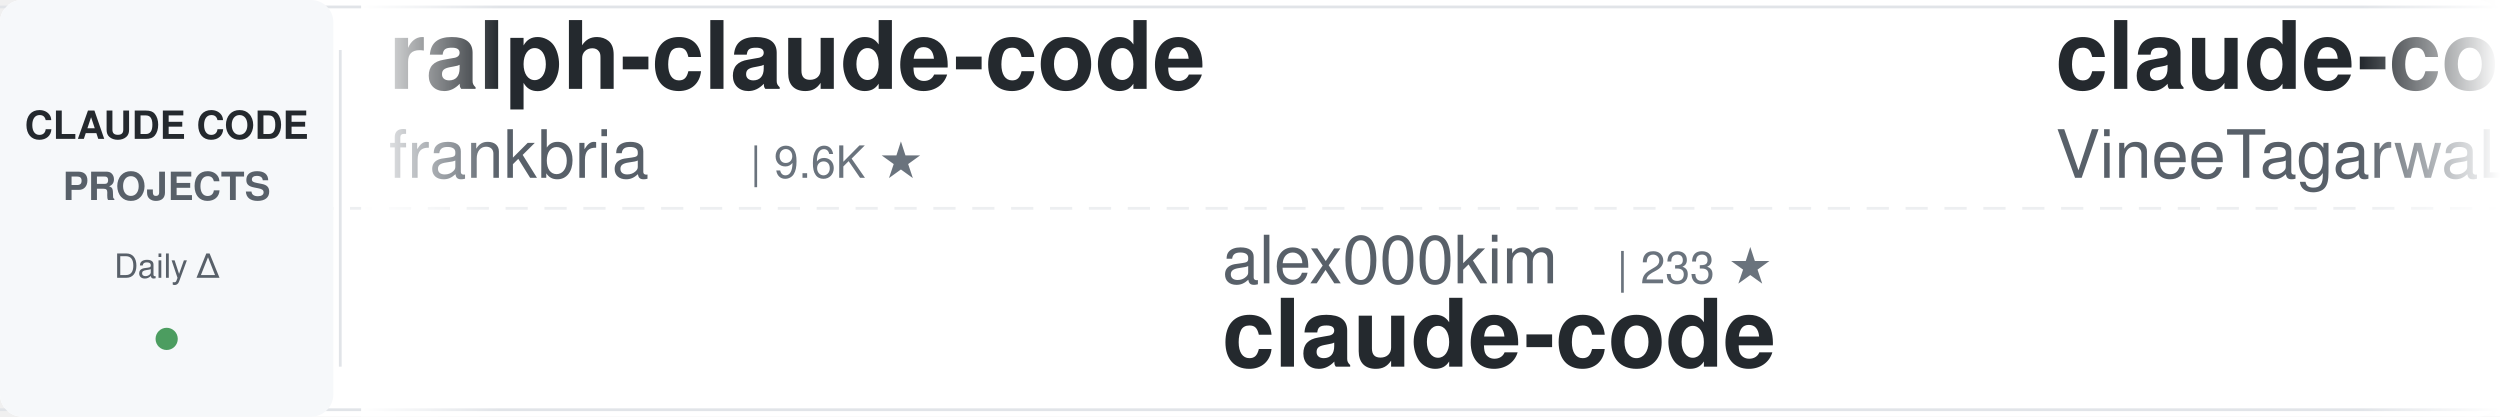
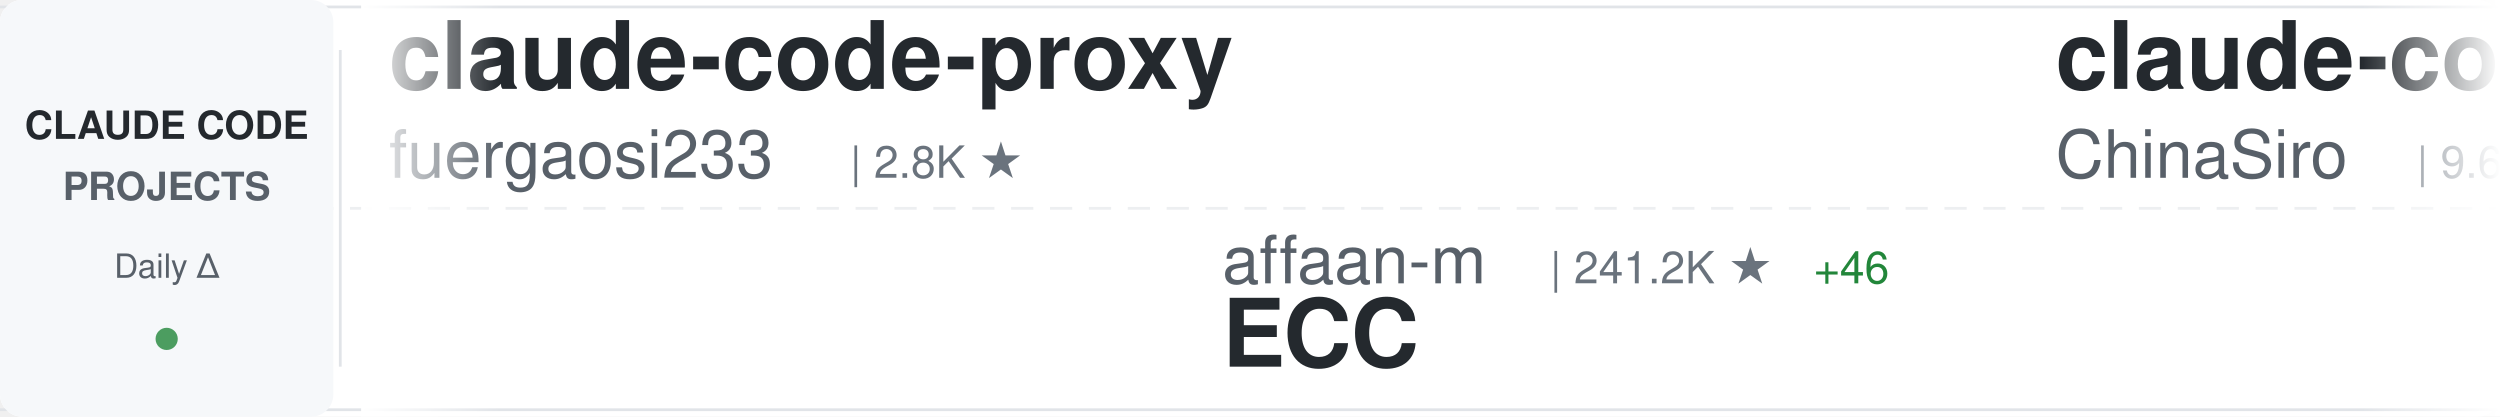
<svg xmlns="http://www.w3.org/2000/svg" width="900" height="150">
  <defs>
    <linearGradient id="awesomeLeftFade" x1="0%" y1="0%" x2="100%" y2="0%">
      <stop offset="0%" style="stop-color:#ffffff;stop-opacity:1" />
      <stop offset="100%" style="stop-color:#ffffff;stop-opacity:0" />
    </linearGradient>
    <linearGradient id="awesomeRightFade" x1="0%" y1="0%" x2="100%" y2="0%">
      <stop offset="0%" style="stop-color:#ffffff;stop-opacity:0" />
      <stop offset="100%" style="stop-color:#ffffff;stop-opacity:1" />
    </linearGradient>
  </defs>
  <rect width="900" height="150" fill="#ffffff" rx="8" />
  <rect x="0" y="2" width="900" height="1" fill="#e1e4e8" />
  <rect x="0" y="147" width="900" height="1" fill="#e1e4e8" />
  <line x1="0" y1="75" x2="900" y2="75" stroke="#e1e4e8" stroke-width="1" stroke-dasharray="8 6" opacity="0.6" />
  <rect x="0" y="0" width="120" height="150" fill="#f6f8fa" rx="8" />
  <text x="60" y="50" font-family="-apple-system, BlinkMacSystemFont, 'Segoe UI', Helvetica, Arial, sans-serif" font-size="14" font-weight="600" fill="#24292e" text-anchor="middle">CLAUDE CODE</text>
  <text x="60" y="72" font-family="-apple-system, BlinkMacSystemFont, 'Segoe UI', Helvetica, Arial, sans-serif" font-size="14" font-weight="600" fill="#586069" text-anchor="middle">PROJECTS</text>
  <text x="60" y="100" font-family="-apple-system, BlinkMacSystemFont, 'Segoe UI', Helvetica, Arial, sans-serif" font-size="12" font-weight="500" fill="#586069" text-anchor="middle">Daily Δ</text>
  <circle cx="60" cy="122" r="4" fill="#22863a" opacity="0.8" />
  <rect x="122" y="18" width="1" height="114" fill="#e1e4e8" />
  <clipPath id="awesomeTickerClip">
    <rect x="130" y="0" width="770" height="150" />
  </clipPath>
  <g clip-path="url(#awesomeTickerClip)">
    <g id="awesomeTickerItems">
      <animateTransform attributeName="transform" attributeType="XML" type="translate" from="0 0" to="-3000 0" dur="54s" repeatCount="indefinite" />
      <g transform="translate(0, 0)">
-         <text x="140" y="32" font-family="-apple-system, BlinkMacSystemFont, 'Segoe UI', Helvetica, Arial, sans-serif" font-size="34" font-weight="600" fill="#24292e">ralph-claude-code</text>
-         <text x="140" y="64" font-family="-apple-system, BlinkMacSystemFont, 'Segoe UI', Helvetica, Arial, sans-serif" font-size="24" font-weight="400" fill="#586069">frankbria</text>
-         <text x="270" y="64" font-family="-apple-system, BlinkMacSystemFont, 'Segoe UI', Helvetica, Arial, sans-serif" font-size="16" font-weight="500" fill="#6a737d">| 9.6K ★</text>
+         <text x="140" y="32" font-family="-apple-system, BlinkMacSystemFont, 'Segoe UI', Helvetica, Arial, sans-serif" font-size="34" font-weight="600" fill="#24292e">claude-code-proxy</text>
+         <text x="140" y="64" font-family="-apple-system, BlinkMacSystemFont, 'Segoe UI', Helvetica, Arial, sans-serif" font-size="24" font-weight="400" fill="#586069">fuergaosi233</text>
+         <text x="306" y="64" font-family="-apple-system, BlinkMacSystemFont, 'Segoe UI', Helvetica, Arial, sans-serif" font-size="16" font-weight="500" fill="#6a737d">| 2.8K ★</text>
      </g>
      <g transform="translate(300, 0)">
-         <text x="140" y="102" font-family="-apple-system, BlinkMacSystemFont, 'Segoe UI', Helvetica, Arial, sans-serif" font-size="24" font-weight="400" fill="#586069">alex000kim</text>
-         <text x="282" y="102" font-family="-apple-system, BlinkMacSystemFont, 'Segoe UI', Helvetica, Arial, sans-serif" font-size="16" font-weight="500" fill="#6a737d">| 233 ★</text>
-         <text x="140" y="132" font-family="-apple-system, BlinkMacSystemFont, 'Segoe UI', Helvetica, Arial, sans-serif" font-size="34" font-weight="600" fill="#24292e">claude-code</text>
+         <text x="140" y="102" font-family="-apple-system, BlinkMacSystemFont, 'Segoe UI', Helvetica, Arial, sans-serif" font-size="24" font-weight="400" fill="#586069">affaan-m</text>
+         <text x="258" y="102" font-family="-apple-system, BlinkMacSystemFont, 'Segoe UI', Helvetica, Arial, sans-serif" font-size="16" font-weight="500" fill="#6a737d">| 241.2K ★</text>
+         <text x="353" y="102" font-family="-apple-system, BlinkMacSystemFont, 'Segoe UI', Helvetica, Arial, sans-serif" font-size="16" font-weight="500" fill="#22863a"> +46</text>
+         <text x="140" y="132" font-family="-apple-system, BlinkMacSystemFont, 'Segoe UI', Helvetica, Arial, sans-serif" font-size="34" font-weight="600" fill="#24292e">ECC</text>
      </g>
      <g transform="translate(600, 0)">
-         <text x="140" y="32" font-family="-apple-system, BlinkMacSystemFont, 'Segoe UI', Helvetica, Arial, sans-serif" font-size="34" font-weight="600" fill="#24292e">claude-code</text>
-         <text x="140" y="64" font-family="-apple-system, BlinkMacSystemFont, 'Segoe UI', Helvetica, Arial, sans-serif" font-size="24" font-weight="400" fill="#586069">VineeTagarwaL-code</text>
-         <text x="378" y="64" font-family="-apple-system, BlinkMacSystemFont, 'Segoe UI', Helvetica, Arial, sans-serif" font-size="16" font-weight="500" fill="#6a737d">| 273 ★</text>
+         <text x="140" y="32" font-family="-apple-system, BlinkMacSystemFont, 'Segoe UI', Helvetica, Arial, sans-serif" font-size="34" font-weight="600" fill="#24292e">claude-code-sourcemap</text>
+         <text x="140" y="64" font-family="-apple-system, BlinkMacSystemFont, 'Segoe UI', Helvetica, Arial, sans-serif" font-size="24" font-weight="400" fill="#586069">ChinaSiro</text>
+         <text x="270" y="64" font-family="-apple-system, BlinkMacSystemFont, 'Segoe UI', Helvetica, Arial, sans-serif" font-size="16" font-weight="500" fill="#6a737d">| 9.6K ★</text>
+         <text x="347" y="64" font-family="-apple-system, BlinkMacSystemFont, 'Segoe UI', Helvetica, Arial, sans-serif" font-size="16" font-weight="500" fill="#22863a"> +2</text>
      </g>
      <g transform="translate(900, 0)">
-         <text x="140" y="102" font-family="-apple-system, BlinkMacSystemFont, 'Segoe UI', Helvetica, Arial, sans-serif" font-size="24" font-weight="400" fill="#586069">LING71671</text>
-         <text x="270" y="102" font-family="-apple-system, BlinkMacSystemFont, 'Segoe UI', Helvetica, Arial, sans-serif" font-size="16" font-weight="500" fill="#6a737d">| 944 ★</text>
-         <text x="140" y="132" font-family="-apple-system, BlinkMacSystemFont, 'Segoe UI', Helvetica, Arial, sans-serif" font-size="34" font-weight="600" fill="#24292e">Open-ClaudeCode</text>
+         <text x="140" y="102" font-family="-apple-system, BlinkMacSystemFont, 'Segoe UI', Helvetica, Arial, sans-serif" font-size="24" font-weight="400" fill="#586069">alejandrobalderas</text>
+         <text x="366" y="102" font-family="-apple-system, BlinkMacSystemFont, 'Segoe UI', Helvetica, Arial, sans-serif" font-size="16" font-weight="500" fill="#6a737d">| 2.8K ★</text>
+         <text x="140" y="132" font-family="-apple-system, BlinkMacSystemFont, 'Segoe UI', Helvetica, Arial, sans-serif" font-size="34" font-weight="600" fill="#24292e">claude-code-from-source</text>
      </g>
      <g transform="translate(1200, 0)">
-         <text x="140" y="32" font-family="-apple-system, BlinkMacSystemFont, 'Segoe UI', Helvetica, Arial, sans-serif" font-size="34" font-weight="600" fill="#24292e">collection-claude-code-s...</text>
-         <text x="140" y="64" font-family="-apple-system, BlinkMacSystemFont, 'Segoe UI', Helvetica, Arial, sans-serif" font-size="24" font-weight="400" fill="#586069">chauncygu</text>
-         <text x="270" y="64" font-family="-apple-system, BlinkMacSystemFont, 'Segoe UI', Helvetica, Arial, sans-serif" font-size="16" font-weight="500" fill="#6a737d">| 2.8K ★</text>
+         <text x="140" y="32" font-family="-apple-system, BlinkMacSystemFont, 'Segoe UI', Helvetica, Arial, sans-serif" font-size="34" font-weight="600" fill="#24292e">claude-code</text>
+         <text x="140" y="64" font-family="-apple-system, BlinkMacSystemFont, 'Segoe UI', Helvetica, Arial, sans-serif" font-size="24" font-weight="400" fill="#586069">mehmoodosman</text>
+         <text x="306" y="64" font-family="-apple-system, BlinkMacSystemFont, 'Segoe UI', Helvetica, Arial, sans-serif" font-size="16" font-weight="500" fill="#6a737d">| 172 ★</text>
      </g>
      <g transform="translate(1500, 0)">
-         <text x="140" y="102" font-family="-apple-system, BlinkMacSystemFont, 'Segoe UI', Helvetica, Arial, sans-serif" font-size="24" font-weight="400" fill="#586069">Yuyz0112</text>
-         <text x="258" y="102" font-family="-apple-system, BlinkMacSystemFont, 'Segoe UI', Helvetica, Arial, sans-serif" font-size="16" font-weight="500" fill="#6a737d">| 2.4K ★</text>
-         <text x="140" y="132" font-family="-apple-system, BlinkMacSystemFont, 'Segoe UI', Helvetica, Arial, sans-serif" font-size="34" font-weight="600" fill="#24292e">claude-code-reverse</text>
+         <text x="140" y="102" font-family="-apple-system, BlinkMacSystemFont, 'Segoe UI', Helvetica, Arial, sans-serif" font-size="24" font-weight="400" fill="#586069">WorldFlowAI</text>
+         <text x="294" y="102" font-family="-apple-system, BlinkMacSystemFont, 'Segoe UI', Helvetica, Arial, sans-serif" font-size="16" font-weight="500" fill="#6a737d">| 1.4K ★</text>
+         <text x="371" y="102" font-family="-apple-system, BlinkMacSystemFont, 'Segoe UI', Helvetica, Arial, sans-serif" font-size="16" font-weight="500" fill="#22863a"> +7</text>
+         <text x="140" y="132" font-family="-apple-system, BlinkMacSystemFont, 'Segoe UI', Helvetica, Arial, sans-serif" font-size="34" font-weight="600" fill="#24292e">everything-claude-code</text>
      </g>
      <g transform="translate(1800, 0)">
-         <text x="140" y="32" font-family="-apple-system, BlinkMacSystemFont, 'Segoe UI', Helvetica, Arial, sans-serif" font-size="34" font-weight="600" fill="#24292e">claude_code_src</text>
-         <text x="140" y="64" font-family="-apple-system, BlinkMacSystemFont, 'Segoe UI', Helvetica, Arial, sans-serif" font-size="24" font-weight="400" fill="#586069">ponponon</text>
-         <text x="258" y="64" font-family="-apple-system, BlinkMacSystemFont, 'Segoe UI', Helvetica, Arial, sans-serif" font-size="16" font-weight="500" fill="#6a737d">| 2.3K ★</text>
-         <text x="335" y="64" font-family="-apple-system, BlinkMacSystemFont, 'Segoe UI', Helvetica, Arial, sans-serif" font-size="16" font-weight="500" fill="#cb2431"> -1</text>
+         <text x="140" y="32" font-family="-apple-system, BlinkMacSystemFont, 'Segoe UI', Helvetica, Arial, sans-serif" font-size="34" font-weight="600" fill="#24292e">Dive-into-Claude-Code</text>
+         <text x="140" y="64" font-family="-apple-system, BlinkMacSystemFont, 'Segoe UI', Helvetica, Arial, sans-serif" font-size="24" font-weight="400" fill="#586069">VILA-Lab</text>
+         <text x="258" y="64" font-family="-apple-system, BlinkMacSystemFont, 'Segoe UI', Helvetica, Arial, sans-serif" font-size="16" font-weight="500" fill="#6a737d">| 2.1K ★</text>
+         <text x="335" y="64" font-family="-apple-system, BlinkMacSystemFont, 'Segoe UI', Helvetica, Arial, sans-serif" font-size="16" font-weight="500" fill="#22863a"> +4</text>
      </g>
      <g transform="translate(2100, 0)">
-         <text x="140" y="102" font-family="-apple-system, BlinkMacSystemFont, 'Segoe UI', Helvetica, Arial, sans-serif" font-size="24" font-weight="400" fill="#586069">sugyan</text>
-         <text x="234" y="102" font-family="-apple-system, BlinkMacSystemFont, 'Segoe UI', Helvetica, Arial, sans-serif" font-size="16" font-weight="500" fill="#6a737d">| 1.1K ★</text>
-         <text x="140" y="132" font-family="-apple-system, BlinkMacSystemFont, 'Segoe UI', Helvetica, Arial, sans-serif" font-size="34" font-weight="600" fill="#24292e">claude-code-webui</text>
+         <text x="140" y="102" font-family="-apple-system, BlinkMacSystemFont, 'Segoe UI', Helvetica, Arial, sans-serif" font-size="24" font-weight="400" fill="#586069">Alishahryar1</text>
+         <text x="306" y="102" font-family="-apple-system, BlinkMacSystemFont, 'Segoe UI', Helvetica, Arial, sans-serif" font-size="16" font-weight="500" fill="#6a737d">| 46.2K ★</text>
+         <text x="392" y="102" font-family="-apple-system, BlinkMacSystemFont, 'Segoe UI', Helvetica, Arial, sans-serif" font-size="16" font-weight="500" fill="#22863a"> +38</text>
+         <text x="140" y="132" font-family="-apple-system, BlinkMacSystemFont, 'Segoe UI', Helvetica, Arial, sans-serif" font-size="34" font-weight="600" fill="#24292e">free-claude-code</text>
      </g>
      <g transform="translate(2400, 0)">
-         <text x="140" y="32" font-family="-apple-system, BlinkMacSystemFont, 'Segoe UI', Helvetica, Arial, sans-serif" font-size="34" font-weight="600" fill="#24292e">claude-code-showcase</text>
-         <text x="140" y="64" font-family="-apple-system, BlinkMacSystemFont, 'Segoe UI', Helvetica, Arial, sans-serif" font-size="24" font-weight="400" fill="#586069">ChrisWiles</text>
-         <text x="282" y="64" font-family="-apple-system, BlinkMacSystemFont, 'Segoe UI', Helvetica, Arial, sans-serif" font-size="16" font-weight="500" fill="#6a737d">| 6.0K ★</text>
-         <text x="359" y="64" font-family="-apple-system, BlinkMacSystemFont, 'Segoe UI', Helvetica, Arial, sans-serif" font-size="16" font-weight="500" fill="#22863a"> +1</text>
+         <text x="140" y="32" font-family="-apple-system, BlinkMacSystemFont, 'Segoe UI', Helvetica, Arial, sans-serif" font-size="34" font-weight="600" fill="#24292e">Claude-Code</text>
+         <text x="140" y="64" font-family="-apple-system, BlinkMacSystemFont, 'Segoe UI', Helvetica, Arial, sans-serif" font-size="24" font-weight="400" fill="#586069">KPR111</text>
+         <text x="234" y="64" font-family="-apple-system, BlinkMacSystemFont, 'Segoe UI', Helvetica, Arial, sans-serif" font-size="16" font-weight="500" fill="#6a737d">| 18 ★</text>
      </g>
      <g transform="translate(2700, 0)">
-         <text x="140" y="102" font-family="-apple-system, BlinkMacSystemFont, 'Segoe UI', Helvetica, Arial, sans-serif" font-size="24" font-weight="400" fill="#586069">jarmuine</text>
-         <text x="258" y="102" font-family="-apple-system, BlinkMacSystemFont, 'Segoe UI', Helvetica, Arial, sans-serif" font-size="16" font-weight="500" fill="#6a737d">| 2.3K ★</text>
-         <text x="140" y="132" font-family="-apple-system, BlinkMacSystemFont, 'Segoe UI', Helvetica, Arial, sans-serif" font-size="34" font-weight="600" fill="#24292e">claude-code</text>
+         <text x="140" y="102" font-family="-apple-system, BlinkMacSystemFont, 'Segoe UI', Helvetica, Arial, sans-serif" font-size="24" font-weight="400" fill="#586069">https-deeplearning-ai</text>
+         <text x="414" y="102" font-family="-apple-system, BlinkMacSystemFont, 'Segoe UI', Helvetica, Arial, sans-serif" font-size="16" font-weight="500" fill="#6a737d">| 543 ★</text>
+         <text x="140" y="132" font-family="-apple-system, BlinkMacSystemFont, 'Segoe UI', Helvetica, Arial, sans-serif" font-size="34" font-weight="600" fill="#24292e">sc-claude-code-files</text>
      </g>
      <g transform="translate(3000, 0)">
-         <text x="140" y="32" font-family="-apple-system, BlinkMacSystemFont, 'Segoe UI', Helvetica, Arial, sans-serif" font-size="34" font-weight="600" fill="#24292e">ralph-claude-code</text>
-         <text x="140" y="64" font-family="-apple-system, BlinkMacSystemFont, 'Segoe UI', Helvetica, Arial, sans-serif" font-size="24" font-weight="400" fill="#586069">frankbria</text>
-         <text x="270" y="64" font-family="-apple-system, BlinkMacSystemFont, 'Segoe UI', Helvetica, Arial, sans-serif" font-size="16" font-weight="500" fill="#6a737d">| 9.6K ★</text>
+         <text x="140" y="32" font-family="-apple-system, BlinkMacSystemFont, 'Segoe UI', Helvetica, Arial, sans-serif" font-size="34" font-weight="600" fill="#24292e">claude-code-proxy</text>
+         <text x="140" y="64" font-family="-apple-system, BlinkMacSystemFont, 'Segoe UI', Helvetica, Arial, sans-serif" font-size="24" font-weight="400" fill="#586069">fuergaosi233</text>
+         <text x="306" y="64" font-family="-apple-system, BlinkMacSystemFont, 'Segoe UI', Helvetica, Arial, sans-serif" font-size="16" font-weight="500" fill="#6a737d">| 2.8K ★</text>
      </g>
      <g transform="translate(3300, 0)">
-         <text x="140" y="102" font-family="-apple-system, BlinkMacSystemFont, 'Segoe UI', Helvetica, Arial, sans-serif" font-size="24" font-weight="400" fill="#586069">alex000kim</text>
-         <text x="282" y="102" font-family="-apple-system, BlinkMacSystemFont, 'Segoe UI', Helvetica, Arial, sans-serif" font-size="16" font-weight="500" fill="#6a737d">| 233 ★</text>
-         <text x="140" y="132" font-family="-apple-system, BlinkMacSystemFont, 'Segoe UI', Helvetica, Arial, sans-serif" font-size="34" font-weight="600" fill="#24292e">claude-code</text>
+         <text x="140" y="102" font-family="-apple-system, BlinkMacSystemFont, 'Segoe UI', Helvetica, Arial, sans-serif" font-size="24" font-weight="400" fill="#586069">affaan-m</text>
+         <text x="258" y="102" font-family="-apple-system, BlinkMacSystemFont, 'Segoe UI', Helvetica, Arial, sans-serif" font-size="16" font-weight="500" fill="#6a737d">| 241.2K ★</text>
+         <text x="353" y="102" font-family="-apple-system, BlinkMacSystemFont, 'Segoe UI', Helvetica, Arial, sans-serif" font-size="16" font-weight="500" fill="#22863a"> +46</text>
+         <text x="140" y="132" font-family="-apple-system, BlinkMacSystemFont, 'Segoe UI', Helvetica, Arial, sans-serif" font-size="34" font-weight="600" fill="#24292e">ECC</text>
      </g>
      <g transform="translate(3600, 0)">
-         <text x="140" y="32" font-family="-apple-system, BlinkMacSystemFont, 'Segoe UI', Helvetica, Arial, sans-serif" font-size="34" font-weight="600" fill="#24292e">claude-code</text>
-         <text x="140" y="64" font-family="-apple-system, BlinkMacSystemFont, 'Segoe UI', Helvetica, Arial, sans-serif" font-size="24" font-weight="400" fill="#586069">VineeTagarwaL-code</text>
-         <text x="378" y="64" font-family="-apple-system, BlinkMacSystemFont, 'Segoe UI', Helvetica, Arial, sans-serif" font-size="16" font-weight="500" fill="#6a737d">| 273 ★</text>
+         <text x="140" y="32" font-family="-apple-system, BlinkMacSystemFont, 'Segoe UI', Helvetica, Arial, sans-serif" font-size="34" font-weight="600" fill="#24292e">claude-code-sourcemap</text>
+         <text x="140" y="64" font-family="-apple-system, BlinkMacSystemFont, 'Segoe UI', Helvetica, Arial, sans-serif" font-size="24" font-weight="400" fill="#586069">ChinaSiro</text>
+         <text x="270" y="64" font-family="-apple-system, BlinkMacSystemFont, 'Segoe UI', Helvetica, Arial, sans-serif" font-size="16" font-weight="500" fill="#6a737d">| 9.6K ★</text>
+         <text x="347" y="64" font-family="-apple-system, BlinkMacSystemFont, 'Segoe UI', Helvetica, Arial, sans-serif" font-size="16" font-weight="500" fill="#22863a"> +2</text>
      </g>
      <g transform="translate(3900, 0)">
-         <text x="140" y="102" font-family="-apple-system, BlinkMacSystemFont, 'Segoe UI', Helvetica, Arial, sans-serif" font-size="24" font-weight="400" fill="#586069">LING71671</text>
-         <text x="270" y="102" font-family="-apple-system, BlinkMacSystemFont, 'Segoe UI', Helvetica, Arial, sans-serif" font-size="16" font-weight="500" fill="#6a737d">| 944 ★</text>
-         <text x="140" y="132" font-family="-apple-system, BlinkMacSystemFont, 'Segoe UI', Helvetica, Arial, sans-serif" font-size="34" font-weight="600" fill="#24292e">Open-ClaudeCode</text>
+         <text x="140" y="102" font-family="-apple-system, BlinkMacSystemFont, 'Segoe UI', Helvetica, Arial, sans-serif" font-size="24" font-weight="400" fill="#586069">alejandrobalderas</text>
+         <text x="366" y="102" font-family="-apple-system, BlinkMacSystemFont, 'Segoe UI', Helvetica, Arial, sans-serif" font-size="16" font-weight="500" fill="#6a737d">| 2.8K ★</text>
+         <text x="140" y="132" font-family="-apple-system, BlinkMacSystemFont, 'Segoe UI', Helvetica, Arial, sans-serif" font-size="34" font-weight="600" fill="#24292e">claude-code-from-source</text>
      </g>
    </g>
  </g>
  <rect x="130" y="0" width="50" height="150" fill="url(#awesomeLeftFade)" />
  <rect x="850" y="0" width="50" height="150" fill="url(#awesomeRightFade)" />
</svg>
